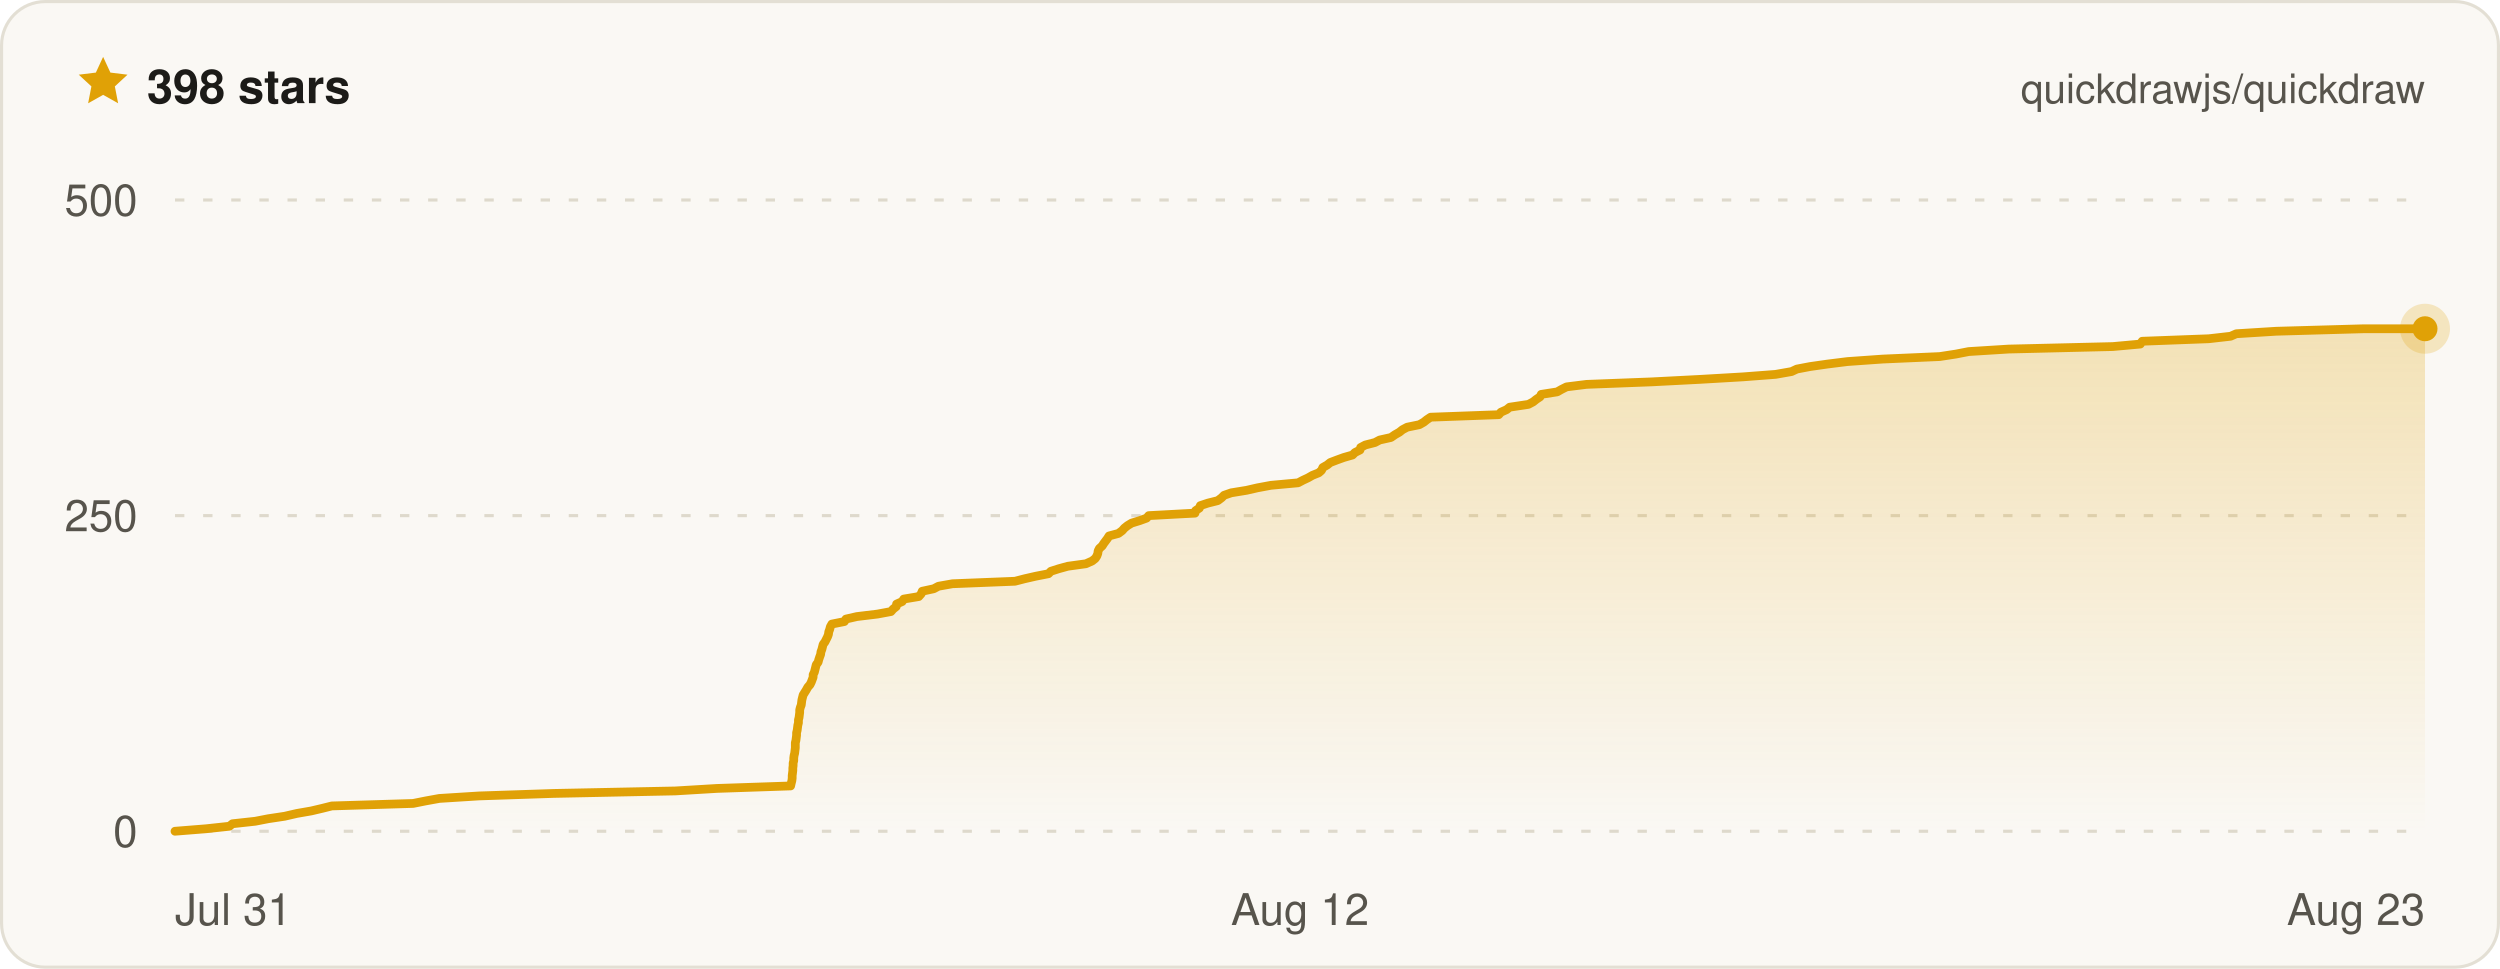
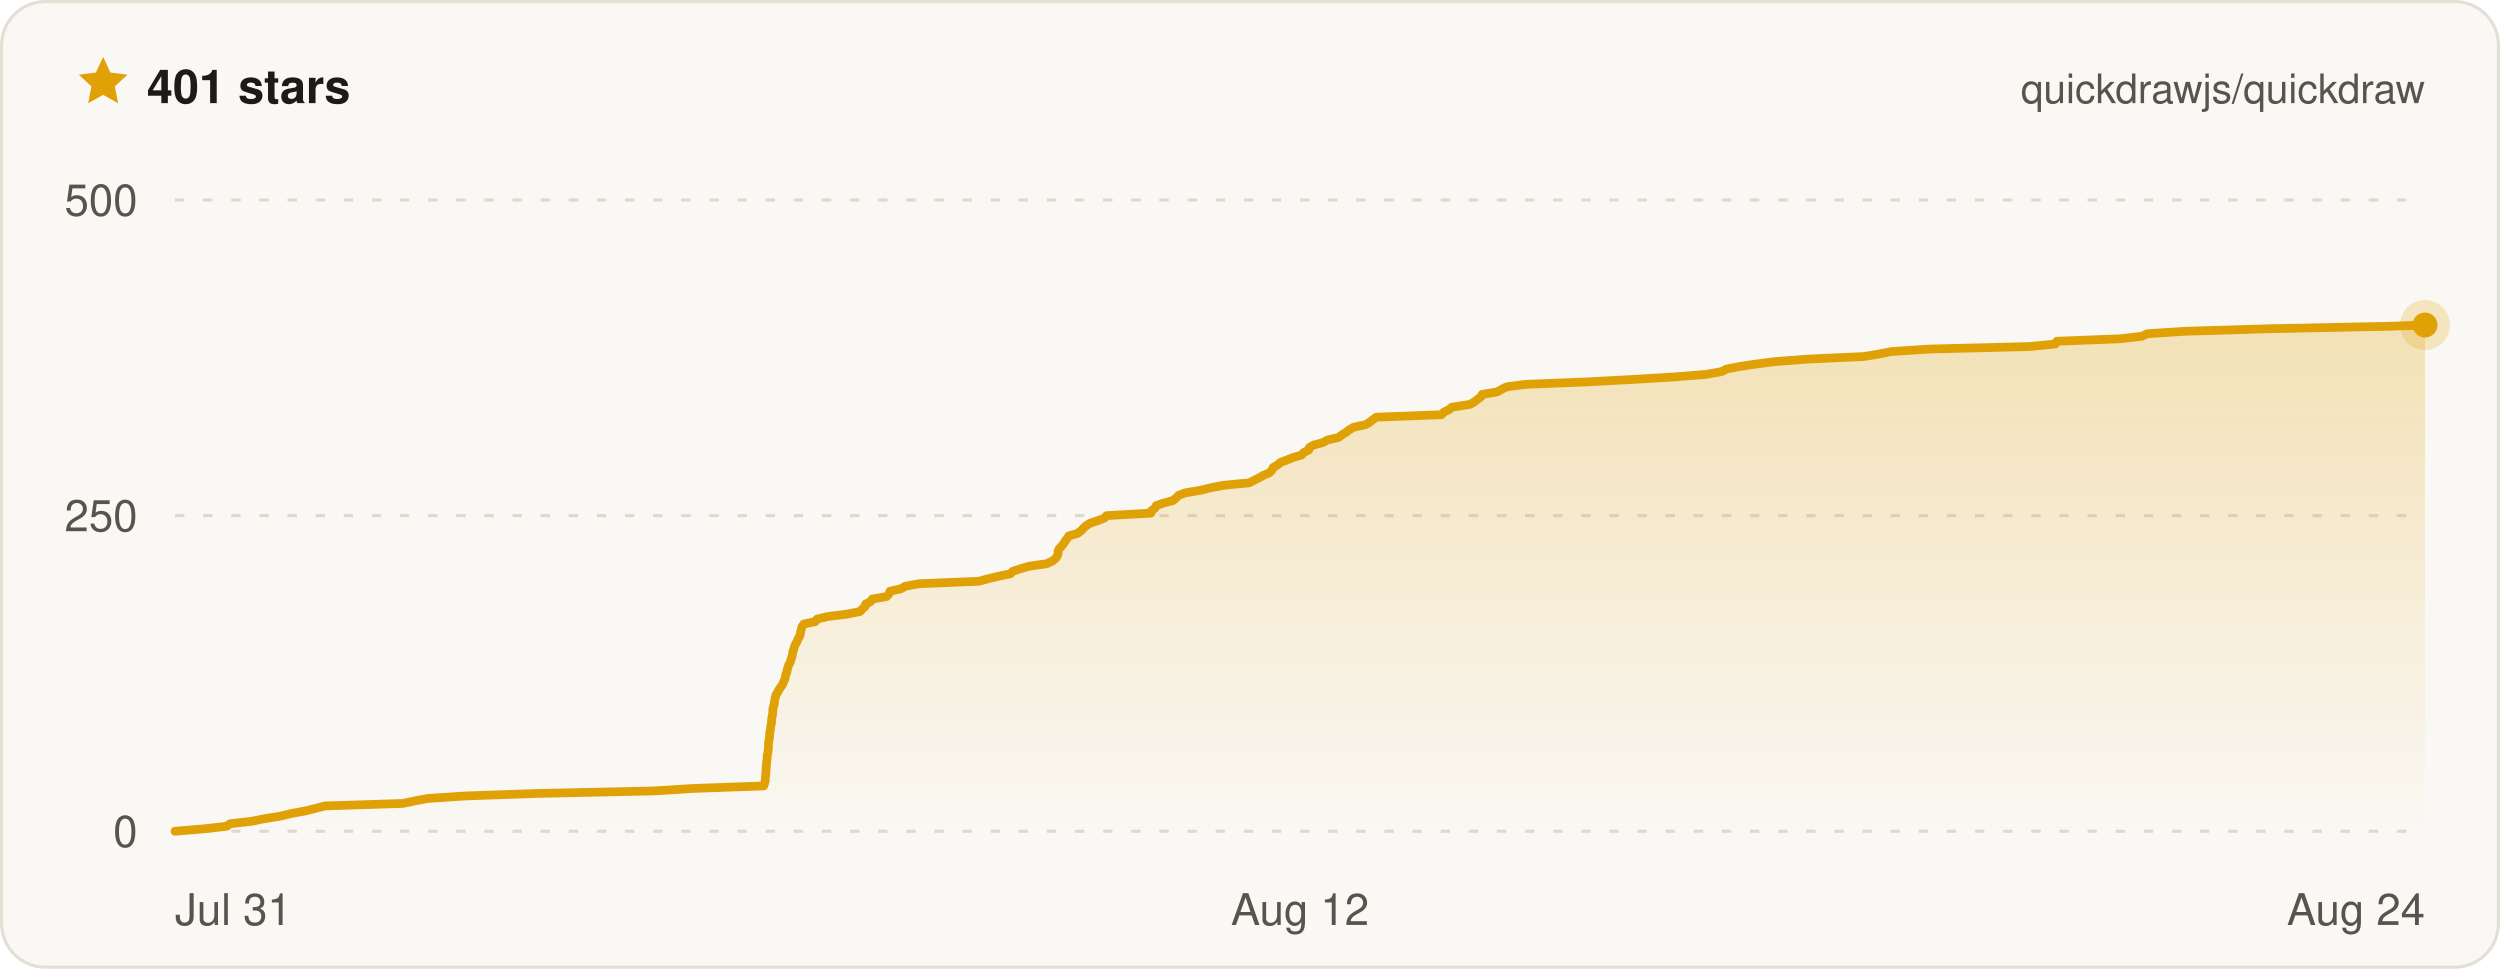
- <svg xmlns="http://www.w3.org/2000/svg" width="800" height="310" viewBox="0 0 800 310" font-family="ui-sans-serif, -apple-system, BlinkMacSystemFont, Segoe UI, Helvetica, Arial, sans-serif" role="img" aria-label="Quickdraw star history on GitHub — 398 stars">
+ <svg xmlns="http://www.w3.org/2000/svg" width="800" height="310" viewBox="0 0 800 310" font-family="ui-sans-serif, -apple-system, BlinkMacSystemFont, Segoe UI, Helvetica, Arial, sans-serif" role="img" aria-label="Quickdraw star history on GitHub — 401 stars">
  <defs>
    <linearGradient id="qd-star-fill" x1="0" y1="0" x2="0" y2="1">
      <stop offset="0%" stop-color="rgba(224, 161, 6, 0.26)" />
      <stop offset="100%" stop-color="rgba(224, 161, 6, 0)" />
    </linearGradient>
  </defs>
  <rect x="0.5" y="0.5" width="799" height="309" rx="14" fill="#faf8f4" stroke="#e3dfd4" />
  <g transform="translate(24 17) scale(0.75)">
    <path d="M12 1.6l3.1 6.7 7.3.9-5.4 5 1.4 7.2L12 17.8l-6.4 3.6L7 14.2 1.6 9.2l7.3-.9L12 1.6z" fill="#e0a106" />
  </g>
-   <text x="47" y="33" fill="#1c1b18" font-size="15" font-weight="700">398 stars</text>
+   <text x="47" y="33" fill="#1c1b18" font-size="15" font-weight="700">401 stars</text>
  <text x="776" y="33" fill="#57544c" font-size="13" text-anchor="end">quickdrawjs/quickdraw</text>
  <line x1="56" x2="776" y1="266" y2="266" stroke="#ded9cc" stroke-width="1" stroke-dasharray="3 6" />
  <line x1="56" x2="776" y1="165" y2="165" stroke="#ded9cc" stroke-width="1" stroke-dasharray="3 6" />
  <line x1="56" x2="776" y1="64" y2="64" stroke="#ded9cc" stroke-width="1" stroke-dasharray="3 6" />
-   <path d="M56 266 L66 265.2 L73.4 264.4 L74.4 263.6 L81.7 262.8 L85.8 262 L91.1 261.2 L95 260.3 L99.6 259.5 L103 258.7 L106.2 257.9 L132.2 257.1 L136.2 256.3 L140.6 255.5 L153.3 254.7 L177.2 253.9 L216.1 253.1 L229.4 252.3 L253 251.5 L253.2 250.6 L253.4 249.8 L253.5 249 L253.5 248.2 L253.6 247.4 L253.7 246.6 L253.7 245.8 L253.8 245 L253.8 244.2 L254 243.4 L254 242.6 L254.1 241.8 L254.3 241 L254.4 240.1 L254.5 239.3 L254.5 238.5 L254.5 237.7 L254.7 236.9 L254.8 236.1 L254.9 235.3 L254.9 234.5 L255.1 233.7 L255.2 232.9 L255.3 232.1 L255.5 231.3 L255.5 230.4 L255.7 229.6 L255.8 228.8 L255.9 228 L255.9 227.2 L256.1 226.4 L256.4 225.6 L256.5 224.8 L256.6 224 L256.8 223.2 L257 222.4 L257.5 221.6 L258 220.8 L258.5 219.9 L259.2 219.1 L259.6 218.3 L259.9 217.5 L260.2 216.7 L260.2 215.9 L260.6 215.1 L260.8 214.3 L261 213.5 L261.2 212.7 L261.8 211.9 L262 211.1 L262.3 210.2 L262.6 209.4 L262.7 208.6 L263 207.8 L263.2 207 L263.4 206.2 L264 205.4 L264.4 204.6 L264.8 203.8 L265.1 203 L265.2 202.2 L265.5 201.4 L265.7 200.6 L266.2 199.7 L270.2 198.9 L270.7 198.1 L274.2 197.3 L280.8 196.5 L285.1 195.7 L285.8 194.9 L286.8 194.1 L286.9 193.3 L288.7 192.5 L289.2 191.7 L294 190.9 L294.8 190 L295.1 189.2 L298.8 188.4 L300.3 187.6 L304.8 186.8 L324.8 186 L327.9 185.2 L331.4 184.4 L335.5 183.6 L336.3 182.8 L338.8 182 L341.7 181.2 L347.5 180.4 L349.5 179.5 L350.5 178.7 L351 177.9 L351.3 177.1 L351.4 176.3 L351.8 175.5 L352.7 174.7 L353.2 173.9 L353.8 173.1 L354.4 172.3 L354.9 171.5 L357.9 170.7 L359.1 169.8 L359.8 169 L360.8 168.2 L362.1 167.4 L364.7 166.6 L366.9 165.8 L367.6 165 L382.4 164.2 L382.6 163.4 L383.8 162.6 L384.1 161.8 L386.5 161 L389.7 160.2 L390.9 159.3 L391.7 158.5 L394 157.7 L398.9 156.9 L402.4 156.1 L406.7 155.3 L415.4 154.5 L416.9 153.7 L418.6 152.9 L420 152.1 L422 151.3 L422.9 150.5 L423.3 149.6 L424.7 148.8 L425.7 148 L427.8 147.2 L430 146.4 L432.8 145.6 L433.6 144.8 L435.2 144 L435.4 143.2 L436.9 142.4 L440 141.6 L441.5 140.8 L445.1 140 L446.4 139.1 L447.8 138.3 L448.8 137.5 L450.3 136.7 L454.2 135.9 L455.6 135.1 L456.6 134.3 L457.8 133.5 L479.6 132.7 L480.3 131.9 L482.1 131.1 L483.1 130.3 L489.1 129.4 L490.6 128.6 L491.6 127.8 L492.8 127 L493.2 126.2 L498.3 125.4 L499.7 124.6 L501.3 123.8 L507.7 123 L528.5 122.2 L544 121.4 L557.7 120.6 L568.2 119.8 L573.3 118.9 L575 118.1 L579.2 117.3 L584.8 116.5 L591.2 115.7 L602.5 114.9 L620.7 114.1 L625.9 113.3 L630 112.5 L642.8 111.7 L676.1 110.9 L684.9 110.1 L685.5 109.2 L706.8 108.4 L713.8 107.6 L715.6 106.8 L728.4 106 L756.5 105.2 L776 105.2 L776 266 L56 266 Z" fill="url(#qd-star-fill)" />
-   <path d="M56 266 L66 265.2 L73.4 264.4 L74.4 263.6 L81.7 262.8 L85.8 262 L91.1 261.2 L95 260.3 L99.6 259.5 L103 258.7 L106.2 257.9 L132.2 257.1 L136.2 256.3 L140.6 255.5 L153.3 254.7 L177.2 253.9 L216.1 253.1 L229.4 252.3 L253 251.5 L253.2 250.6 L253.4 249.8 L253.5 249 L253.5 248.2 L253.6 247.4 L253.7 246.6 L253.7 245.8 L253.8 245 L253.8 244.2 L254 243.4 L254 242.6 L254.1 241.8 L254.3 241 L254.4 240.1 L254.5 239.3 L254.5 238.5 L254.5 237.7 L254.7 236.9 L254.8 236.1 L254.9 235.3 L254.9 234.5 L255.1 233.7 L255.2 232.9 L255.3 232.1 L255.5 231.3 L255.5 230.4 L255.7 229.6 L255.8 228.8 L255.9 228 L255.9 227.2 L256.1 226.4 L256.4 225.6 L256.5 224.8 L256.6 224 L256.8 223.2 L257 222.4 L257.5 221.6 L258 220.8 L258.5 219.9 L259.2 219.1 L259.6 218.3 L259.9 217.5 L260.2 216.7 L260.2 215.9 L260.6 215.1 L260.8 214.3 L261 213.5 L261.2 212.7 L261.8 211.9 L262 211.1 L262.3 210.2 L262.6 209.4 L262.7 208.6 L263 207.8 L263.2 207 L263.4 206.2 L264 205.4 L264.4 204.6 L264.8 203.8 L265.1 203 L265.2 202.2 L265.5 201.4 L265.7 200.6 L266.2 199.7 L270.2 198.9 L270.7 198.1 L274.2 197.3 L280.8 196.5 L285.1 195.7 L285.8 194.9 L286.8 194.1 L286.9 193.3 L288.7 192.5 L289.2 191.7 L294 190.9 L294.8 190 L295.1 189.2 L298.8 188.4 L300.3 187.6 L304.8 186.8 L324.8 186 L327.9 185.2 L331.4 184.4 L335.5 183.6 L336.3 182.8 L338.8 182 L341.7 181.2 L347.5 180.4 L349.5 179.5 L350.5 178.7 L351 177.9 L351.3 177.1 L351.4 176.3 L351.8 175.5 L352.7 174.7 L353.2 173.9 L353.8 173.1 L354.4 172.3 L354.9 171.5 L357.9 170.7 L359.1 169.8 L359.8 169 L360.8 168.2 L362.1 167.4 L364.7 166.6 L366.9 165.8 L367.6 165 L382.4 164.2 L382.6 163.4 L383.8 162.6 L384.1 161.8 L386.5 161 L389.7 160.2 L390.9 159.3 L391.7 158.5 L394 157.7 L398.9 156.9 L402.4 156.1 L406.7 155.3 L415.4 154.5 L416.9 153.7 L418.6 152.9 L420 152.1 L422 151.3 L422.9 150.5 L423.3 149.6 L424.7 148.8 L425.7 148 L427.8 147.2 L430 146.4 L432.8 145.6 L433.6 144.8 L435.2 144 L435.4 143.2 L436.9 142.4 L440 141.6 L441.5 140.8 L445.1 140 L446.4 139.1 L447.8 138.3 L448.8 137.5 L450.3 136.7 L454.2 135.9 L455.6 135.1 L456.6 134.3 L457.8 133.5 L479.6 132.7 L480.3 131.9 L482.1 131.1 L483.1 130.3 L489.1 129.4 L490.6 128.6 L491.6 127.8 L492.8 127 L493.2 126.2 L498.3 125.4 L499.7 124.6 L501.3 123.8 L507.7 123 L528.5 122.2 L544 121.4 L557.7 120.6 L568.2 119.8 L573.3 118.9 L575 118.1 L579.2 117.3 L584.8 116.5 L591.2 115.7 L602.5 114.9 L620.7 114.1 L625.9 113.3 L630 112.5 L642.8 111.7 L676.1 110.9 L684.9 110.1 L685.5 109.2 L706.8 108.4 L713.8 107.6 L715.6 106.8 L728.4 106 L756.5 105.2 L776 105.2" fill="none" stroke="#e0a106" stroke-width="2.8" stroke-linejoin="round" stroke-linecap="round" />
-   <circle cx="776" cy="105.2" r="8" fill="#e0a106" opacity="0.22" />
-   <circle cx="776" cy="105.2" r="4" fill="#e0a106" />
+   <path d="M56 266 L65.5 265.2 L72.6 264.4 L73.6 263.6 L80.6 262.8 L84.5 262 L89.6 261.2 L93.3 260.3 L97.7 259.5 L100.9 258.7 L104 257.9 L128.9 257.1 L132.7 256.3 L136.9 255.5 L149.1 254.7 L172 253.9 L209.2 253.1 L221.9 252.3 L244.4 251.5 L244.7 250.6 L244.9 249.8 L244.9 249 L245 248.2 L245.1 247.4 L245.1 246.6 L245.2 245.8 L245.2 245 L245.3 244.2 L245.4 243.4 L245.5 242.6 L245.5 241.8 L245.7 241 L245.8 240.1 L245.9 239.3 L245.9 238.5 L245.9 237.7 L246.1 236.9 L246.2 236.1 L246.3 235.3 L246.3 234.5 L246.5 233.7 L246.6 232.9 L246.7 232.1 L246.9 231.3 L246.9 230.4 L247 229.6 L247.2 228.8 L247.3 228 L247.3 227.2 L247.4 226.4 L247.7 225.6 L247.8 224.8 L247.9 224 L248.1 223.2 L248.3 222.4 L248.8 221.6 L249.2 220.8 L249.8 219.9 L250.4 219.1 L250.7 218.3 L251.1 217.5 L251.3 216.7 L251.4 215.9 L251.8 215.1 L251.9 214.3 L252.2 213.5 L252.4 212.7 L252.9 211.9 L253.1 211.1 L253.4 210.2 L253.6 209.4 L253.7 208.6 L254 207.8 L254.2 207 L254.5 206.2 L255 205.4 L255.3 204.6 L255.8 203.8 L256.1 203 L256.2 202.2 L256.4 201.4 L256.6 200.6 L257.2 199.7 L260.9 198.9 L261.5 198.1 L264.8 197.3 L271.1 196.5 L275.2 195.7 L275.9 194.9 L276.8 194.1 L277 193.3 L278.6 192.5 L279.1 191.7 L283.7 190.9 L284.5 190 L284.8 189.2 L288.3 188.4 L289.7 187.6 L294 186.8 L313.2 186 L316.2 185.2 L319.5 184.4 L323.4 183.6 L324.1 182.8 L326.5 182 L329.3 181.2 L334.9 180.4 L336.8 179.5 L337.8 178.7 L338.3 177.9 L338.6 177.1 L338.6 176.3 L339 175.5 L339.8 174.7 L340.4 173.9 L340.9 173.1 L341.5 172.3 L342 171.5 L344.8 170.7 L346 169.8 L346.7 169 L347.6 168.2 L348.9 167.4 L351.3 166.6 L353.4 165.8 L354.1 165 L368.3 164.2 L368.5 163.4 L369.6 162.6 L370 161.8 L372.3 161 L375.3 160.2 L376.4 159.3 L377.2 158.5 L379.3 157.7 L384.1 156.9 L387.4 156.1 L391.5 155.3 L399.8 154.5 L401.3 153.7 L402.9 152.9 L404.3 152.1 L406.2 151.3 L407 150.5 L407.4 149.6 L408.8 148.8 L409.7 148 L411.8 147.2 L413.8 146.4 L416.5 145.6 L417.2 144.8 L418.8 144 L419 143.2 L420.4 142.4 L423.4 141.6 L424.8 140.8 L428.3 140 L429.5 139.1 L430.8 138.3 L431.8 137.5 L433.2 136.7 L437 135.9 L438.3 135.1 L439.3 134.3 L440.4 133.5 L461.3 132.7 L462 131.9 L463.7 131.1 L464.6 130.3 L470.4 129.4 L471.8 128.6 L472.8 127.8 L473.9 127 L474.3 126.2 L479.1 125.4 L480.5 124.6 L482.1 123.8 L488.1 123 L508 122.2 L522.9 121.4 L536 120.6 L546 119.8 L551 118.9 L552.5 118.1 L556.6 117.3 L561.9 116.5 L568.1 115.7 L578.8 114.9 L596.3 114.1 L601.3 113.3 L605.2 112.5 L617.4 111.7 L649.3 110.9 L657.7 110.1 L658.2 109.2 L678.7 108.4 L685.4 107.6 L687.1 106.8 L699.3 106 L726.2 105.2 L764.9 104.4 L776 104 L776 104 L776 266 L56 266 Z" fill="url(#qd-star-fill)" />
+   <path d="M56 266 L65.5 265.2 L72.6 264.4 L73.6 263.6 L80.6 262.8 L84.5 262 L89.6 261.2 L93.3 260.3 L97.7 259.5 L100.9 258.7 L104 257.9 L128.9 257.1 L132.7 256.3 L136.9 255.5 L149.1 254.7 L172 253.9 L209.2 253.1 L221.9 252.3 L244.4 251.5 L244.7 250.6 L244.9 249.8 L244.9 249 L245 248.2 L245.1 247.4 L245.1 246.6 L245.2 245.8 L245.2 245 L245.3 244.2 L245.4 243.4 L245.5 242.6 L245.5 241.8 L245.7 241 L245.8 240.1 L245.9 239.3 L245.9 238.5 L245.9 237.7 L246.1 236.9 L246.2 236.1 L246.3 235.3 L246.3 234.5 L246.5 233.7 L246.6 232.9 L246.7 232.1 L246.9 231.3 L246.9 230.4 L247 229.6 L247.2 228.8 L247.3 228 L247.3 227.2 L247.4 226.4 L247.7 225.6 L247.8 224.8 L247.9 224 L248.1 223.2 L248.3 222.4 L248.8 221.6 L249.2 220.8 L249.8 219.9 L250.4 219.1 L250.7 218.3 L251.1 217.5 L251.3 216.7 L251.4 215.9 L251.8 215.1 L251.9 214.3 L252.2 213.5 L252.4 212.7 L252.9 211.9 L253.1 211.1 L253.4 210.2 L253.6 209.4 L253.7 208.6 L254 207.8 L254.2 207 L254.5 206.2 L255 205.4 L255.3 204.6 L255.8 203.8 L256.1 203 L256.2 202.2 L256.4 201.4 L256.6 200.6 L257.2 199.7 L260.9 198.9 L261.5 198.1 L264.8 197.3 L271.1 196.5 L275.2 195.7 L275.9 194.9 L276.8 194.1 L277 193.3 L278.6 192.5 L279.1 191.7 L283.7 190.9 L284.5 190 L284.8 189.2 L288.3 188.4 L289.7 187.6 L294 186.8 L313.2 186 L316.2 185.2 L319.5 184.4 L323.4 183.6 L324.1 182.8 L326.5 182 L329.3 181.2 L334.9 180.4 L336.8 179.5 L337.8 178.7 L338.3 177.9 L338.6 177.1 L338.6 176.3 L339 175.5 L339.8 174.7 L340.4 173.9 L340.9 173.1 L341.5 172.3 L342 171.5 L344.8 170.7 L346 169.8 L346.7 169 L347.6 168.2 L348.9 167.4 L351.3 166.6 L353.4 165.8 L354.1 165 L368.3 164.2 L368.5 163.4 L369.6 162.6 L370 161.8 L372.3 161 L375.3 160.2 L376.4 159.3 L377.2 158.5 L379.3 157.7 L384.1 156.9 L387.4 156.1 L391.5 155.3 L399.8 154.5 L401.3 153.7 L402.9 152.9 L404.3 152.1 L406.2 151.3 L407 150.5 L407.4 149.6 L408.8 148.8 L409.7 148 L411.8 147.2 L413.8 146.4 L416.5 145.6 L417.2 144.8 L418.8 144 L419 143.2 L420.4 142.4 L423.4 141.6 L424.8 140.8 L428.3 140 L429.5 139.1 L430.8 138.3 L431.8 137.5 L433.2 136.7 L437 135.9 L438.3 135.1 L439.3 134.3 L440.4 133.5 L461.3 132.7 L462 131.9 L463.7 131.1 L464.6 130.3 L470.4 129.4 L471.8 128.6 L472.8 127.8 L473.9 127 L474.3 126.2 L479.1 125.4 L480.5 124.6 L482.1 123.8 L488.1 123 L508 122.2 L522.9 121.4 L536 120.6 L546 119.8 L551 118.9 L552.5 118.1 L556.6 117.3 L561.9 116.5 L568.1 115.7 L578.8 114.9 L596.3 114.1 L601.3 113.3 L605.2 112.5 L617.4 111.7 L649.3 110.9 L657.7 110.1 L658.2 109.2 L678.7 108.4 L685.4 107.6 L687.1 106.8 L699.3 106 L726.2 105.2 L764.9 104.4 L776 104 L776 104" fill="none" stroke="#e0a106" stroke-width="2.8" stroke-linejoin="round" stroke-linecap="round" />
+   <circle cx="776" cy="104" r="8" fill="#e0a106" opacity="0.22" />
+   <circle cx="776" cy="104" r="4" fill="#e0a106" />
  <text x="44" y="271" fill="#57544c" font-size="14" text-anchor="end">0</text>
  <text x="44" y="170" fill="#57544c" font-size="14" text-anchor="end">250</text>
  <text x="44" y="69" fill="#57544c" font-size="14" text-anchor="end">500</text>
  <text x="56" y="296" fill="#57544c" font-size="14" text-anchor="start">Jul 31</text>
  <text x="416" y="296" fill="#57544c" font-size="14" text-anchor="middle">Aug 12</text>
-   <text x="776" y="296" fill="#57544c" font-size="14" text-anchor="end">Aug 23</text>
+   <text x="776" y="296" fill="#57544c" font-size="14" text-anchor="end">Aug 24</text>
</svg>
